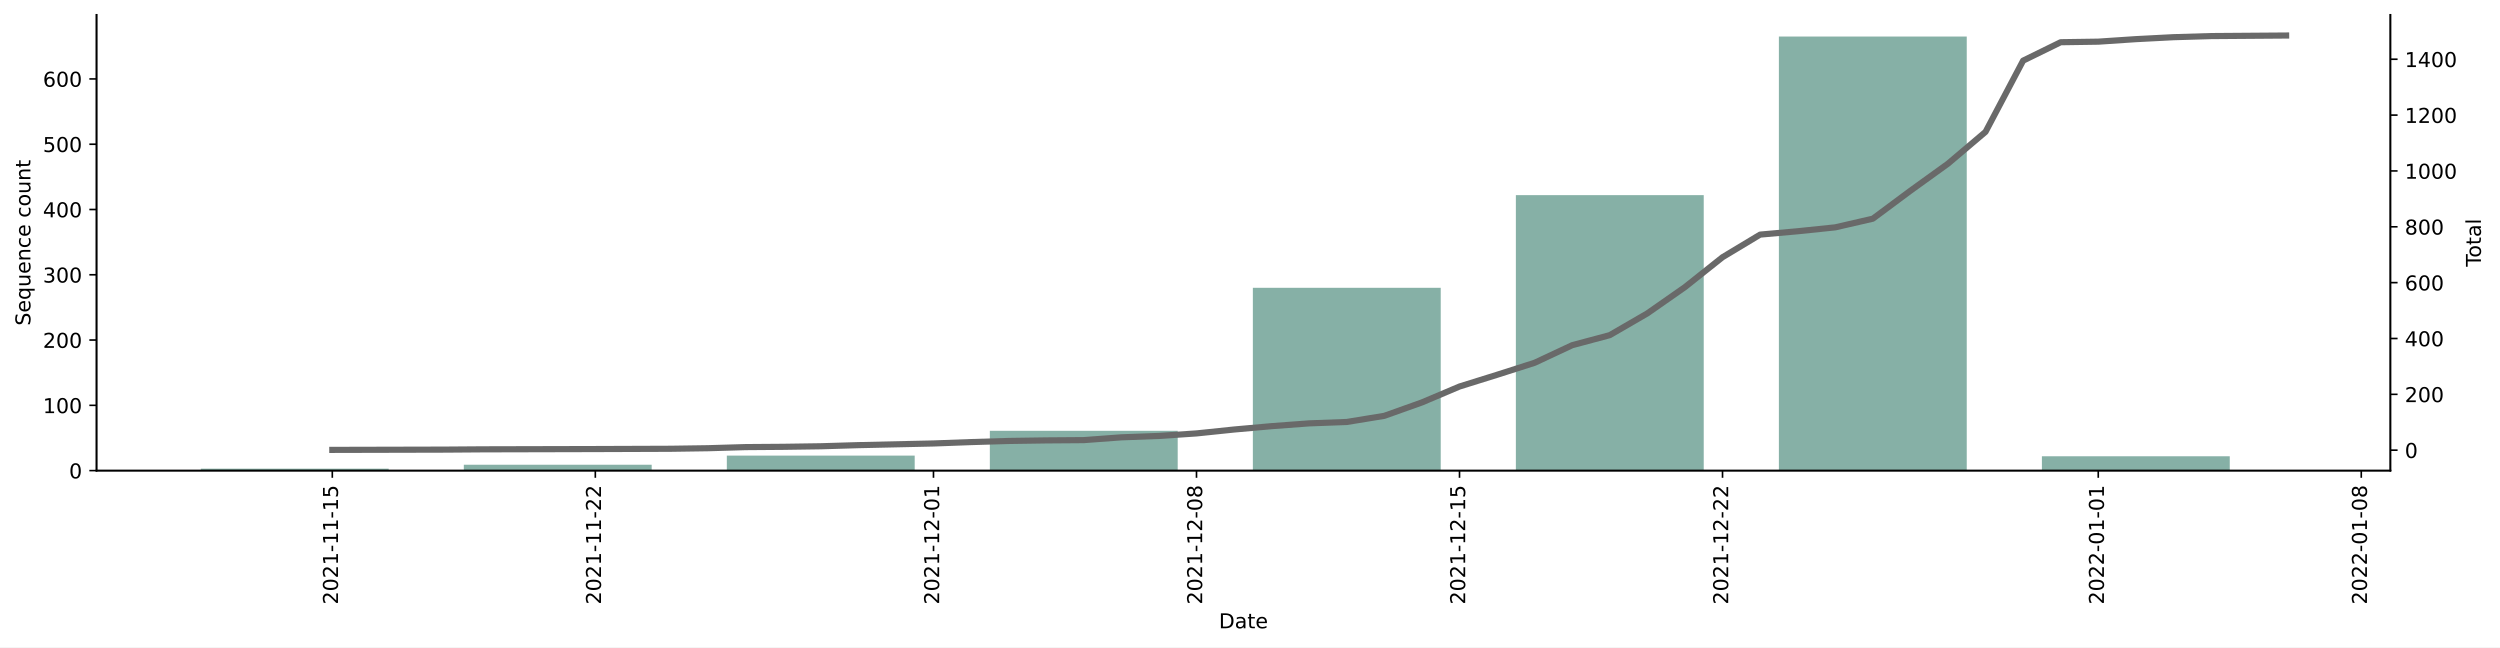
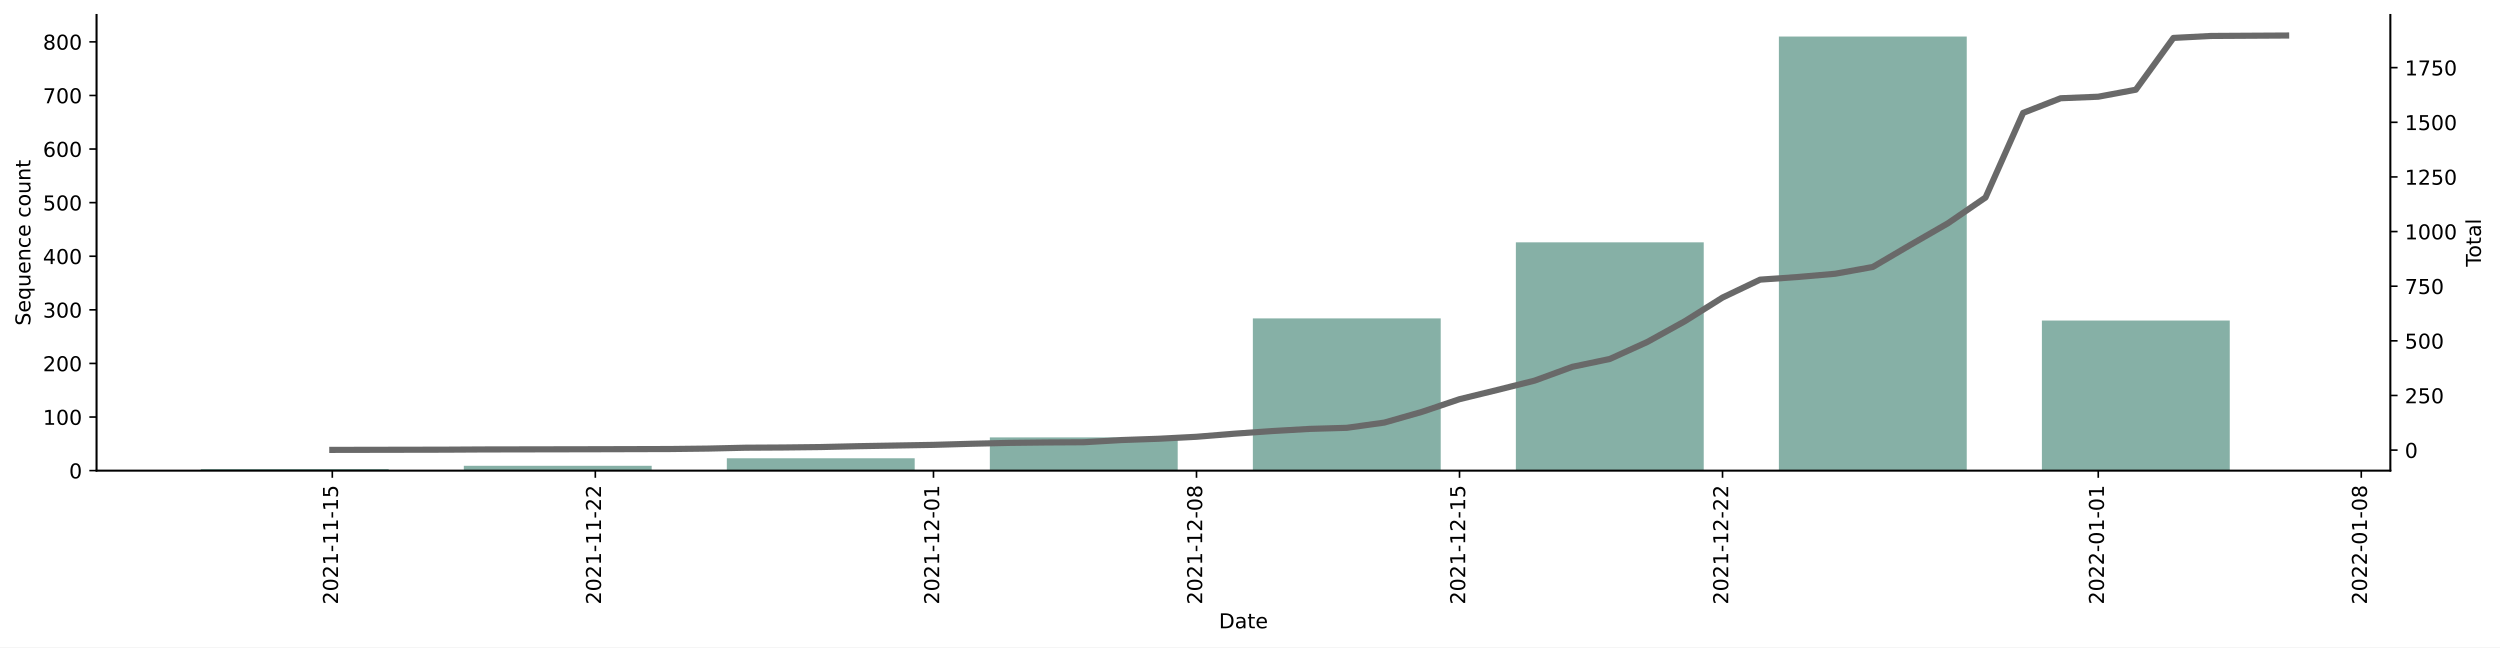
<svg xmlns="http://www.w3.org/2000/svg" xmlns:xlink="http://www.w3.org/1999/xlink" height="314.954pt" version="1.1" viewBox="0 0 1216.294 314.954" width="1216.294pt">
  <defs>
    <style type="text/css">*{stroke-linecap:butt;stroke-linejoin:round;}</style>
  </defs>
  <g id="figure_1">
    <g id="patch_1">
      <path d="M 0 314.954  L 1216.294 314.954  L 1216.294 0  L 0 0  z " style="fill:#ffffff;" />
    </g>
    <g id="axes_1">
      <g id="patch_2">
        <path d="M 46.966 228.96  L 1162.966 228.96  L 1162.966 7.2  L 46.966 7.2  z " style="fill:#ffffff;" />
      </g>
      <g id="patch_3">
-         <path clip-path="url(#p1b145e5174)" d="M 97.693 228.96  L 189.093 228.96  L 189.093 228.007  L 97.693 228.007  z " style="fill:#86b0a6;" />
+         <path clip-path="url(#p4f706ff90e)" d="M 97.693 228.96  L 189.093 228.96  L 189.093 228.178  L 97.693 228.178  z " style="fill:#86b0a6;" />
      </g>
      <g id="patch_4">
-         <path clip-path="url(#p1b145e5174)" d="M 225.654 228.96  L 317.054 228.96  L 317.054 226.102  L 225.654 226.102  z " style="fill:#86b0a6;" />
+         <path clip-path="url(#p4f706ff90e)" d="M 225.654 228.96  L 317.054 228.96  L 317.054 226.613  L 225.654 226.613  z " style="fill:#86b0a6;" />
      </g>
      <g id="patch_5">
-         <path clip-path="url(#p1b145e5174)" d="M 353.614 228.96  L 445.015 228.96  L 445.015 221.655  L 353.614 221.655  z " style="fill:#86b0a6;" />
+         <path clip-path="url(#p4f706ff90e)" d="M 353.614 228.96  L 445.015 228.96  L 445.015 222.963  L 353.614 222.963  z " style="fill:#86b0a6;" />
      </g>
      <g id="patch_6">
-         <path clip-path="url(#p1b145e5174)" d="M 481.575 228.96  L 572.975 228.96  L 572.975 209.587  L 481.575 209.587  z " style="fill:#86b0a6;" />
+         <path clip-path="url(#p4f706ff90e)" d="M 481.575 228.96  L 572.975 228.96  L 572.975 212.794  L 481.575 212.794  z " style="fill:#86b0a6;" />
      </g>
      <g id="patch_7">
-         <path clip-path="url(#p1b145e5174)" d="M 609.536 228.96  L 700.936 228.96  L 700.936 140.034  L 609.536 140.034  z " style="fill:#86b0a6;" />
+         <path clip-path="url(#p4f706ff90e)" d="M 609.536 228.96  L 700.936 228.96  L 700.936 154.91  L 609.536 154.91  z " style="fill:#86b0a6;" />
      </g>
      <g id="patch_8">
-         <path clip-path="url(#p1b145e5174)" d="M 737.496 228.96  L 828.897 228.96  L 828.897 94.935  L 737.496 94.935  z " style="fill:#86b0a6;" />
+         <path clip-path="url(#p4f706ff90e)" d="M 737.496 228.96  L 828.897 228.96  L 828.897 117.884  L 737.496 117.884  z " style="fill:#86b0a6;" />
      </g>
      <g id="patch_9">
-         <path clip-path="url(#p1b145e5174)" d="M 865.457 228.96  L 956.858 228.96  L 956.858 17.76  L 865.457 17.76  z " style="fill:#86b0a6;" />
+         <path clip-path="url(#p4f706ff90e)" d="M 865.457 228.96  L 956.858 228.96  L 956.858 17.76  L 865.457 17.76  z " style="fill:#86b0a6;" />
      </g>
      <g id="patch_10">
-         <path clip-path="url(#p1b145e5174)" d="M 993.418 228.96  L 1084.818 228.96  L 1084.818 221.973  L 993.418 221.973  z " style="fill:#86b0a6;" />
+         <path clip-path="url(#p4f706ff90e)" d="M 993.418 228.96  L 1084.818 228.96  L 1084.818 155.953  L 993.418 155.953  z " style="fill:#86b0a6;" />
      </g>
      <g id="matplotlib.axis_1">
        <g id="xtick_1">
          <g id="line2d_1">
            <defs>
-               <path d="M 0 0  L 0 3.5  " id="me2ee7d6bd5" style="stroke:#000000;stroke-width:0.8;" />
+               <path d="M 0 0  L 0 3.5  " id="m5d890170d6" style="stroke:#000000;stroke-width:0.8;" />
            </defs>
            <g>
-               <use style="stroke:#000000;stroke-width:0.8;" x="161.673" xlink:href="#me2ee7d6bd5" y="228.96" />
+               <use style="stroke:#000000;stroke-width:0.8;" x="161.673" xlink:href="#m5d890170d6" y="228.96" />
            </g>
          </g>
          <g id="text_1">
            <g transform="translate(164.4326 294.0756)rotate(-90)scale(0.1 -0.1)">
              <defs>
                <path d="M 1228 531  L 3431 531  L 3431 0  L 469 0  L 469 531  Q 828 903 1448 1529  Q 2069 2156 2228 2338  Q 2531 2678 2651 2914  Q 2772 3150 2772 3378  Q 2772 3750 2511 3984  Q 2250 4219 1831 4219  Q 1534 4219 1204 4116  Q 875 4013 500 3803  L 500 4441  Q 881 4594 1212 4672  Q 1544 4750 1819 4750  Q 2544 4750 2975 4387  Q 3406 4025 3406 3419  Q 3406 3131 3298 2873  Q 3191 2616 2906 2266  Q 2828 2175 2409 1742  Q 1991 1309 1228 531  z " id="DejaVuSans-32" transform="scale(0.015625)" />
                <path d="M 2034 4250  Q 1547 4250 1301 3770  Q 1056 3291 1056 2328  Q 1056 1369 1301 889  Q 1547 409 2034 409  Q 2525 409 2770 889  Q 3016 1369 3016 2328  Q 3016 3291 2770 3770  Q 2525 4250 2034 4250  z M 2034 4750  Q 2819 4750 3233 4129  Q 3647 3509 3647 2328  Q 3647 1150 3233 529  Q 2819 -91 2034 -91  Q 1250 -91 836 529  Q 422 1150 422 2328  Q 422 3509 836 4129  Q 1250 4750 2034 4750  z " id="DejaVuSans-30" transform="scale(0.015625)" />
                <path d="M 794 531  L 1825 531  L 1825 4091  L 703 3866  L 703 4441  L 1819 4666  L 2450 4666  L 2450 531  L 3481 531  L 3481 0  L 794 0  L 794 531  z " id="DejaVuSans-31" transform="scale(0.015625)" />
                <path d="M 313 2009  L 1997 2009  L 1997 1497  L 313 1497  L 313 2009  z " id="DejaVuSans-2d" transform="scale(0.015625)" />
                <path d="M 691 4666  L 3169 4666  L 3169 4134  L 1269 4134  L 1269 2991  Q 1406 3038 1543 3061  Q 1681 3084 1819 3084  Q 2600 3084 3056 2656  Q 3513 2228 3513 1497  Q 3513 744 3044 326  Q 2575 -91 1722 -91  Q 1428 -91 1123 -41  Q 819 9 494 109  L 494 744  Q 775 591 1075 516  Q 1375 441 1709 441  Q 2250 441 2565 725  Q 2881 1009 2881 1497  Q 2881 1984 2565 2268  Q 2250 2553 1709 2553  Q 1456 2553 1204 2497  Q 953 2441 691 2322  L 691 4666  z " id="DejaVuSans-35" transform="scale(0.015625)" />
              </defs>
              <use xlink:href="#DejaVuSans-32" />
              <use x="63.623" xlink:href="#DejaVuSans-30" />
              <use x="127.246" xlink:href="#DejaVuSans-32" />
              <use x="190.869" xlink:href="#DejaVuSans-31" />
              <use x="254.492" xlink:href="#DejaVuSans-2d" />
              <use x="290.576" xlink:href="#DejaVuSans-31" />
              <use x="354.199" xlink:href="#DejaVuSans-31" />
              <use x="417.822" xlink:href="#DejaVuSans-2d" />
              <use x="453.906" xlink:href="#DejaVuSans-31" />
              <use x="517.529" xlink:href="#DejaVuSans-35" />
            </g>
          </g>
        </g>
        <g id="xtick_2">
          <g id="line2d_2">
            <g>
-               <use style="stroke:#000000;stroke-width:0.8;" x="289.634" xlink:href="#me2ee7d6bd5" y="228.96" />
+               <use style="stroke:#000000;stroke-width:0.8;" x="289.634" xlink:href="#m5d890170d6" y="228.96" />
            </g>
          </g>
          <g id="text_2">
            <g transform="translate(292.3933 294.0756)rotate(-90)scale(0.1 -0.1)">
              <use xlink:href="#DejaVuSans-32" />
              <use x="63.623" xlink:href="#DejaVuSans-30" />
              <use x="127.246" xlink:href="#DejaVuSans-32" />
              <use x="190.869" xlink:href="#DejaVuSans-31" />
              <use x="254.492" xlink:href="#DejaVuSans-2d" />
              <use x="290.576" xlink:href="#DejaVuSans-31" />
              <use x="354.199" xlink:href="#DejaVuSans-31" />
              <use x="417.822" xlink:href="#DejaVuSans-2d" />
              <use x="453.906" xlink:href="#DejaVuSans-32" />
              <use x="517.529" xlink:href="#DejaVuSans-32" />
            </g>
          </g>
        </g>
        <g id="xtick_3">
          <g id="line2d_3">
            <g>
-               <use style="stroke:#000000;stroke-width:0.8;" x="454.155" xlink:href="#me2ee7d6bd5" y="228.96" />
+               <use style="stroke:#000000;stroke-width:0.8;" x="454.155" xlink:href="#m5d890170d6" y="228.96" />
            </g>
          </g>
          <g id="text_3">
            <g transform="translate(456.9142 294.0756)rotate(-90)scale(0.1 -0.1)">
              <use xlink:href="#DejaVuSans-32" />
              <use x="63.623" xlink:href="#DejaVuSans-30" />
              <use x="127.246" xlink:href="#DejaVuSans-32" />
              <use x="190.869" xlink:href="#DejaVuSans-31" />
              <use x="254.492" xlink:href="#DejaVuSans-2d" />
              <use x="290.576" xlink:href="#DejaVuSans-31" />
              <use x="354.199" xlink:href="#DejaVuSans-32" />
              <use x="417.822" xlink:href="#DejaVuSans-2d" />
              <use x="453.906" xlink:href="#DejaVuSans-30" />
              <use x="517.529" xlink:href="#DejaVuSans-31" />
            </g>
          </g>
        </g>
        <g id="xtick_4">
          <g id="line2d_4">
            <g>
-               <use style="stroke:#000000;stroke-width:0.8;" x="582.116" xlink:href="#me2ee7d6bd5" y="228.96" />
+               <use style="stroke:#000000;stroke-width:0.8;" x="582.116" xlink:href="#m5d890170d6" y="228.96" />
            </g>
          </g>
          <g id="text_4">
            <g transform="translate(584.8749 294.0756)rotate(-90)scale(0.1 -0.1)">
              <defs>
                <path d="M 2034 2216  Q 1584 2216 1326 1975  Q 1069 1734 1069 1313  Q 1069 891 1326 650  Q 1584 409 2034 409  Q 2484 409 2743 651  Q 3003 894 3003 1313  Q 3003 1734 2745 1975  Q 2488 2216 2034 2216  z M 1403 2484  Q 997 2584 770 2862  Q 544 3141 544 3541  Q 544 4100 942 4425  Q 1341 4750 2034 4750  Q 2731 4750 3128 4425  Q 3525 4100 3525 3541  Q 3525 3141 3298 2862  Q 3072 2584 2669 2484  Q 3125 2378 3379 2068  Q 3634 1759 3634 1313  Q 3634 634 3220 271  Q 2806 -91 2034 -91  Q 1263 -91 848 271  Q 434 634 434 1313  Q 434 1759 690 2068  Q 947 2378 1403 2484  z M 1172 3481  Q 1172 3119 1398 2916  Q 1625 2713 2034 2713  Q 2441 2713 2670 2916  Q 2900 3119 2900 3481  Q 2900 3844 2670 4047  Q 2441 4250 2034 4250  Q 1625 4250 1398 4047  Q 1172 3844 1172 3481  z " id="DejaVuSans-38" transform="scale(0.015625)" />
              </defs>
              <use xlink:href="#DejaVuSans-32" />
              <use x="63.623" xlink:href="#DejaVuSans-30" />
              <use x="127.246" xlink:href="#DejaVuSans-32" />
              <use x="190.869" xlink:href="#DejaVuSans-31" />
              <use x="254.492" xlink:href="#DejaVuSans-2d" />
              <use x="290.576" xlink:href="#DejaVuSans-31" />
              <use x="354.199" xlink:href="#DejaVuSans-32" />
              <use x="417.822" xlink:href="#DejaVuSans-2d" />
              <use x="453.906" xlink:href="#DejaVuSans-30" />
              <use x="517.529" xlink:href="#DejaVuSans-38" />
            </g>
          </g>
        </g>
        <g id="xtick_5">
          <g id="line2d_5">
            <g>
-               <use style="stroke:#000000;stroke-width:0.8;" x="710.076" xlink:href="#me2ee7d6bd5" y="228.96" />
+               <use style="stroke:#000000;stroke-width:0.8;" x="710.076" xlink:href="#m5d890170d6" y="228.96" />
            </g>
          </g>
          <g id="text_5">
            <g transform="translate(712.8356 294.0756)rotate(-90)scale(0.1 -0.1)">
              <use xlink:href="#DejaVuSans-32" />
              <use x="63.623" xlink:href="#DejaVuSans-30" />
              <use x="127.246" xlink:href="#DejaVuSans-32" />
              <use x="190.869" xlink:href="#DejaVuSans-31" />
              <use x="254.492" xlink:href="#DejaVuSans-2d" />
              <use x="290.576" xlink:href="#DejaVuSans-31" />
              <use x="354.199" xlink:href="#DejaVuSans-32" />
              <use x="417.822" xlink:href="#DejaVuSans-2d" />
              <use x="453.906" xlink:href="#DejaVuSans-31" />
              <use x="517.529" xlink:href="#DejaVuSans-35" />
            </g>
          </g>
        </g>
        <g id="xtick_6">
          <g id="line2d_6">
            <g>
-               <use style="stroke:#000000;stroke-width:0.8;" x="838.037" xlink:href="#me2ee7d6bd5" y="228.96" />
+               <use style="stroke:#000000;stroke-width:0.8;" x="838.037" xlink:href="#m5d890170d6" y="228.96" />
            </g>
          </g>
          <g id="text_6">
            <g transform="translate(840.7963 294.0756)rotate(-90)scale(0.1 -0.1)">
              <use xlink:href="#DejaVuSans-32" />
              <use x="63.623" xlink:href="#DejaVuSans-30" />
              <use x="127.246" xlink:href="#DejaVuSans-32" />
              <use x="190.869" xlink:href="#DejaVuSans-31" />
              <use x="254.492" xlink:href="#DejaVuSans-2d" />
              <use x="290.576" xlink:href="#DejaVuSans-31" />
              <use x="354.199" xlink:href="#DejaVuSans-32" />
              <use x="417.822" xlink:href="#DejaVuSans-2d" />
              <use x="453.906" xlink:href="#DejaVuSans-32" />
              <use x="517.529" xlink:href="#DejaVuSans-32" />
            </g>
          </g>
        </g>
        <g id="xtick_7">
          <g id="line2d_7">
            <g>
-               <use style="stroke:#000000;stroke-width:0.8;" x="1020.838" xlink:href="#me2ee7d6bd5" y="228.96" />
+               <use style="stroke:#000000;stroke-width:0.8;" x="1020.838" xlink:href="#m5d890170d6" y="228.96" />
            </g>
          </g>
          <g id="text_7">
            <g transform="translate(1023.597 294.0756)rotate(-90)scale(0.1 -0.1)">
              <use xlink:href="#DejaVuSans-32" />
              <use x="63.623" xlink:href="#DejaVuSans-30" />
              <use x="127.246" xlink:href="#DejaVuSans-32" />
              <use x="190.869" xlink:href="#DejaVuSans-32" />
              <use x="254.492" xlink:href="#DejaVuSans-2d" />
              <use x="290.576" xlink:href="#DejaVuSans-30" />
              <use x="354.199" xlink:href="#DejaVuSans-31" />
              <use x="417.822" xlink:href="#DejaVuSans-2d" />
              <use x="453.906" xlink:href="#DejaVuSans-30" />
              <use x="517.529" xlink:href="#DejaVuSans-31" />
            </g>
          </g>
        </g>
        <g id="xtick_8">
          <g id="line2d_8">
            <g>
-               <use style="stroke:#000000;stroke-width:0.8;" x="1148.799" xlink:href="#me2ee7d6bd5" y="228.96" />
+               <use style="stroke:#000000;stroke-width:0.8;" x="1148.799" xlink:href="#m5d890170d6" y="228.96" />
            </g>
          </g>
          <g id="text_8">
            <g transform="translate(1151.558 294.0756)rotate(-90)scale(0.1 -0.1)">
              <use xlink:href="#DejaVuSans-32" />
              <use x="63.623" xlink:href="#DejaVuSans-30" />
              <use x="127.246" xlink:href="#DejaVuSans-32" />
              <use x="190.869" xlink:href="#DejaVuSans-32" />
              <use x="254.492" xlink:href="#DejaVuSans-2d" />
              <use x="290.576" xlink:href="#DejaVuSans-30" />
              <use x="354.199" xlink:href="#DejaVuSans-31" />
              <use x="417.822" xlink:href="#DejaVuSans-2d" />
              <use x="453.906" xlink:href="#DejaVuSans-30" />
              <use x="517.529" xlink:href="#DejaVuSans-38" />
            </g>
          </g>
        </g>
        <g id="text_9">
          <g transform="translate(593.0148 305.6741)scale(0.1 -0.1)">
            <defs>
              <path d="M 1259 4147  L 1259 519  L 2022 519  Q 2988 519 3436 956  Q 3884 1394 3884 2338  Q 3884 3275 3436 3711  Q 2988 4147 2022 4147  L 1259 4147  z M 628 4666  L 1925 4666  Q 3281 4666 3915 4102  Q 4550 3538 4550 2338  Q 4550 1131 3912 565  Q 3275 0 1925 0  L 628 0  L 628 4666  z " id="DejaVuSans-44" transform="scale(0.015625)" />
              <path d="M 2194 1759  Q 1497 1759 1228 1600  Q 959 1441 959 1056  Q 959 750 1161 570  Q 1363 391 1709 391  Q 2188 391 2477 730  Q 2766 1069 2766 1631  L 2766 1759  L 2194 1759  z M 3341 1997  L 3341 0  L 2766 0  L 2766 531  Q 2569 213 2275 61  Q 1981 -91 1556 -91  Q 1019 -91 701 211  Q 384 513 384 1019  Q 384 1609 779 1909  Q 1175 2209 1959 2209  L 2766 2209  L 2766 2266  Q 2766 2663 2505 2880  Q 2244 3097 1772 3097  Q 1472 3097 1187 3025  Q 903 2953 641 2809  L 641 3341  Q 956 3463 1253 3523  Q 1550 3584 1831 3584  Q 2591 3584 2966 3190  Q 3341 2797 3341 1997  z " id="DejaVuSans-61" transform="scale(0.015625)" />
              <path d="M 1172 4494  L 1172 3500  L 2356 3500  L 2356 3053  L 1172 3053  L 1172 1153  Q 1172 725 1289 603  Q 1406 481 1766 481  L 2356 481  L 2356 0  L 1766 0  Q 1100 0 847 248  Q 594 497 594 1153  L 594 3053  L 172 3053  L 172 3500  L 594 3500  L 594 4494  L 1172 4494  z " id="DejaVuSans-74" transform="scale(0.015625)" />
              <path d="M 3597 1894  L 3597 1613  L 953 1613  Q 991 1019 1311 708  Q 1631 397 2203 397  Q 2534 397 2845 478  Q 3156 559 3463 722  L 3463 178  Q 3153 47 2828 -22  Q 2503 -91 2169 -91  Q 1331 -91 842 396  Q 353 884 353 1716  Q 353 2575 817 3079  Q 1281 3584 2069 3584  Q 2775 3584 3186 3129  Q 3597 2675 3597 1894  z M 3022 2063  Q 3016 2534 2758 2815  Q 2500 3097 2075 3097  Q 1594 3097 1305 2825  Q 1016 2553 972 2059  L 3022 2063  z " id="DejaVuSans-65" transform="scale(0.015625)" />
            </defs>
            <use xlink:href="#DejaVuSans-44" />
            <use x="77.002" xlink:href="#DejaVuSans-61" />
            <use x="138.281" xlink:href="#DejaVuSans-74" />
            <use x="177.49" xlink:href="#DejaVuSans-65" />
          </g>
        </g>
      </g>
      <g id="matplotlib.axis_2">
        <g id="ytick_1">
          <g id="line2d_9">
            <defs>
-               <path d="M 0 0  L -3.5 0  " id="m43831897d0" style="stroke:#000000;stroke-width:0.8;" />
+               <path d="M 0 0  L -3.5 0  " id="mcc302fc83b" style="stroke:#000000;stroke-width:0.8;" />
            </defs>
            <g>
-               <use style="stroke:#000000;stroke-width:0.8;" x="46.966" xlink:href="#m43831897d0" y="228.96" />
+               <use style="stroke:#000000;stroke-width:0.8;" x="46.966" xlink:href="#mcc302fc83b" y="228.96" />
            </g>
          </g>
          <g id="text_10">
            <g transform="translate(33.60312 232.7592)scale(0.1 -0.1)">
              <use xlink:href="#DejaVuSans-30" />
            </g>
          </g>
        </g>
        <g id="ytick_2">
          <g id="line2d_10">
            <g>
-               <use style="stroke:#000000;stroke-width:0.8;" x="46.966" xlink:href="#m43831897d0" y="197.201" />
+               <use style="stroke:#000000;stroke-width:0.8;" x="46.966" xlink:href="#mcc302fc83b" y="202.886" />
            </g>
          </g>
          <g id="text_11">
-             <g transform="translate(20.87813 200.9998)scale(0.1 -0.1)">
+             <g transform="translate(20.87813 206.6851)scale(0.1 -0.1)">
              <use xlink:href="#DejaVuSans-31" />
              <use x="63.623" xlink:href="#DejaVuSans-30" />
              <use x="127.246" xlink:href="#DejaVuSans-30" />
            </g>
          </g>
        </g>
        <g id="ytick_3">
          <g id="line2d_11">
            <g>
-               <use style="stroke:#000000;stroke-width:0.8;" x="46.966" xlink:href="#m43831897d0" y="165.441" />
+               <use style="stroke:#000000;stroke-width:0.8;" x="46.966" xlink:href="#mcc302fc83b" y="176.812" />
            </g>
          </g>
          <g id="text_12">
-             <g transform="translate(20.87813 169.2404)scale(0.1 -0.1)">
+             <g transform="translate(20.87813 180.6111)scale(0.1 -0.1)">
              <use xlink:href="#DejaVuSans-32" />
              <use x="63.623" xlink:href="#DejaVuSans-30" />
              <use x="127.246" xlink:href="#DejaVuSans-30" />
            </g>
          </g>
        </g>
        <g id="ytick_4">
          <g id="line2d_12">
            <g>
-               <use style="stroke:#000000;stroke-width:0.8;" x="46.966" xlink:href="#m43831897d0" y="133.682" />
+               <use style="stroke:#000000;stroke-width:0.8;" x="46.966" xlink:href="#mcc302fc83b" y="150.738" />
            </g>
          </g>
          <g id="text_13">
-             <g transform="translate(20.87813 137.481)scale(0.1 -0.1)">
+             <g transform="translate(20.87813 154.537)scale(0.1 -0.1)">
              <defs>
                <path d="M 2597 2516  Q 3050 2419 3304 2112  Q 3559 1806 3559 1356  Q 3559 666 3084 287  Q 2609 -91 1734 -91  Q 1441 -91 1130 -33  Q 819 25 488 141  L 488 750  Q 750 597 1062 519  Q 1375 441 1716 441  Q 2309 441 2620 675  Q 2931 909 2931 1356  Q 2931 1769 2642 2001  Q 2353 2234 1838 2234  L 1294 2234  L 1294 2753  L 1863 2753  Q 2328 2753 2575 2939  Q 2822 3125 2822 3475  Q 2822 3834 2567 4026  Q 2313 4219 1838 4219  Q 1578 4219 1281 4162  Q 984 4106 628 3988  L 628 4550  Q 988 4650 1302 4700  Q 1616 4750 1894 4750  Q 2613 4750 3031 4423  Q 3450 4097 3450 3541  Q 3450 3153 3228 2886  Q 3006 2619 2597 2516  z " id="DejaVuSans-33" transform="scale(0.015625)" />
              </defs>
              <use xlink:href="#DejaVuSans-33" />
              <use x="63.623" xlink:href="#DejaVuSans-30" />
              <use x="127.246" xlink:href="#DejaVuSans-30" />
            </g>
          </g>
        </g>
        <g id="ytick_5">
          <g id="line2d_13">
            <g>
-               <use style="stroke:#000000;stroke-width:0.8;" x="46.966" xlink:href="#m43831897d0" y="101.922" />
+               <use style="stroke:#000000;stroke-width:0.8;" x="46.966" xlink:href="#mcc302fc83b" y="124.664" />
            </g>
          </g>
          <g id="text_14">
-             <g transform="translate(20.87813 105.7216)scale(0.1 -0.1)">
+             <g transform="translate(20.87813 128.4629)scale(0.1 -0.1)">
              <defs>
                <path d="M 2419 4116  L 825 1625  L 2419 1625  L 2419 4116  z M 2253 4666  L 3047 4666  L 3047 1625  L 3713 1625  L 3713 1100  L 3047 1100  L 3047 0  L 2419 0  L 2419 1100  L 313 1100  L 313 1709  L 2253 4666  z " id="DejaVuSans-34" transform="scale(0.015625)" />
              </defs>
              <use xlink:href="#DejaVuSans-34" />
              <use x="63.623" xlink:href="#DejaVuSans-30" />
              <use x="127.246" xlink:href="#DejaVuSans-30" />
            </g>
          </g>
        </g>
        <g id="ytick_6">
          <g id="line2d_14">
            <g>
-               <use style="stroke:#000000;stroke-width:0.8;" x="46.966" xlink:href="#m43831897d0" y="70.163" />
+               <use style="stroke:#000000;stroke-width:0.8;" x="46.966" xlink:href="#mcc302fc83b" y="98.59" />
            </g>
          </g>
          <g id="text_15">
-             <g transform="translate(20.87813 73.96223)scale(0.1 -0.1)">
+             <g transform="translate(20.87813 102.3888)scale(0.1 -0.1)">
              <use xlink:href="#DejaVuSans-35" />
              <use x="63.623" xlink:href="#DejaVuSans-30" />
              <use x="127.246" xlink:href="#DejaVuSans-30" />
            </g>
          </g>
        </g>
        <g id="ytick_7">
          <g id="line2d_15">
            <g>
-               <use style="stroke:#000000;stroke-width:0.8;" x="46.966" xlink:href="#m43831897d0" y="38.404" />
+               <use style="stroke:#000000;stroke-width:0.8;" x="46.966" xlink:href="#mcc302fc83b" y="72.516" />
            </g>
          </g>
          <g id="text_16">
-             <g transform="translate(20.87813 42.20283)scale(0.1 -0.1)">
+             <g transform="translate(20.87813 76.31477)scale(0.1 -0.1)">
              <defs>
                <path d="M 2113 2584  Q 1688 2584 1439 2293  Q 1191 2003 1191 1497  Q 1191 994 1439 701  Q 1688 409 2113 409  Q 2538 409 2786 701  Q 3034 994 3034 1497  Q 3034 2003 2786 2293  Q 2538 2584 2113 2584  z M 3366 4563  L 3366 3988  Q 3128 4100 2886 4159  Q 2644 4219 2406 4219  Q 1781 4219 1451 3797  Q 1122 3375 1075 2522  Q 1259 2794 1537 2939  Q 1816 3084 2150 3084  Q 2853 3084 3261 2657  Q 3669 2231 3669 1497  Q 3669 778 3244 343  Q 2819 -91 2113 -91  Q 1303 -91 875 529  Q 447 1150 447 2328  Q 447 3434 972 4092  Q 1497 4750 2381 4750  Q 2619 4750 2861 4703  Q 3103 4656 3366 4563  z " id="DejaVuSans-36" transform="scale(0.015625)" />
              </defs>
              <use xlink:href="#DejaVuSans-36" />
              <use x="63.623" xlink:href="#DejaVuSans-30" />
              <use x="127.246" xlink:href="#DejaVuSans-30" />
            </g>
          </g>
        </g>
-         <g id="text_17">
+         <g id="ytick_8">
+           <g id="line2d_16">
+             <g>
+               <use style="stroke:#000000;stroke-width:0.8;" x="46.966" xlink:href="#mcc302fc83b" y="46.441" />
+             </g>
+           </g>
+           <g id="text_17">
+             <g transform="translate(20.87813 50.2407)scale(0.1 -0.1)">
+               <defs>
+                 <path d="M 525 4666  L 3525 4666  L 3525 4397  L 1831 0  L 1172 0  L 2766 4134  L 525 4134  L 525 4666  z " id="DejaVuSans-37" transform="scale(0.015625)" />
+               </defs>
+               <use xlink:href="#DejaVuSans-37" />
+               <use x="63.623" xlink:href="#DejaVuSans-30" />
+               <use x="127.246" xlink:href="#DejaVuSans-30" />
+             </g>
+           </g>
+         </g>
+         <g id="ytick_9">
+           <g id="line2d_17">
+             <g>
+               <use style="stroke:#000000;stroke-width:0.8;" x="46.966" xlink:href="#mcc302fc83b" y="20.367" />
+             </g>
+           </g>
+           <g id="text_18">
+             <g transform="translate(20.87813 24.16663)scale(0.1 -0.1)">
+               <use xlink:href="#DejaVuSans-38" />
+               <use x="63.623" xlink:href="#DejaVuSans-30" />
+               <use x="127.246" xlink:href="#DejaVuSans-30" />
+             </g>
+           </g>
+         </g>
+         <g id="text_19">
          <g transform="translate(14.79844 158.4402)rotate(-90)scale(0.1 -0.1)">
            <defs>
              <path d="M 3425 4513  L 3425 3897  Q 3066 4069 2747 4153  Q 2428 4238 2131 4238  Q 1616 4238 1336 4038  Q 1056 3838 1056 3469  Q 1056 3159 1242 3001  Q 1428 2844 1947 2747  L 2328 2669  Q 3034 2534 3370 2195  Q 3706 1856 3706 1288  Q 3706 609 3251 259  Q 2797 -91 1919 -91  Q 1588 -91 1214 -16  Q 841 59 441 206  L 441 856  Q 825 641 1194 531  Q 1563 422 1919 422  Q 2459 422 2753 634  Q 3047 847 3047 1241  Q 3047 1584 2836 1778  Q 2625 1972 2144 2069  L 1759 2144  Q 1053 2284 737 2584  Q 422 2884 422 3419  Q 422 4038 858 4394  Q 1294 4750 2059 4750  Q 2388 4750 2728 4690  Q 3069 4631 3425 4513  z " id="DejaVuSans-53" transform="scale(0.015625)" />
              <path d="M 947 1747  Q 947 1113 1208 752  Q 1469 391 1925 391  Q 2381 391 2643 752  Q 2906 1113 2906 1747  Q 2906 2381 2643 2742  Q 2381 3103 1925 3103  Q 1469 3103 1208 2742  Q 947 2381 947 1747  z M 2906 525  Q 2725 213 2448 61  Q 2172 -91 1784 -91  Q 1150 -91 751 415  Q 353 922 353 1747  Q 353 2572 751 3078  Q 1150 3584 1784 3584  Q 2172 3584 2448 3432  Q 2725 3281 2906 2969  L 2906 3500  L 3481 3500  L 3481 -1331  L 2906 -1331  L 2906 525  z " id="DejaVuSans-71" transform="scale(0.015625)" />
              <path d="M 544 1381  L 544 3500  L 1119 3500  L 1119 1403  Q 1119 906 1312 657  Q 1506 409 1894 409  Q 2359 409 2629 706  Q 2900 1003 2900 1516  L 2900 3500  L 3475 3500  L 3475 0  L 2900 0  L 2900 538  Q 2691 219 2414 64  Q 2138 -91 1772 -91  Q 1169 -91 856 284  Q 544 659 544 1381  z M 1991 3584  L 1991 3584  z " id="DejaVuSans-75" transform="scale(0.015625)" />
              <path d="M 3513 2113  L 3513 0  L 2938 0  L 2938 2094  Q 2938 2591 2744 2837  Q 2550 3084 2163 3084  Q 1697 3084 1428 2787  Q 1159 2491 1159 1978  L 1159 0  L 581 0  L 581 3500  L 1159 3500  L 1159 2956  Q 1366 3272 1645 3428  Q 1925 3584 2291 3584  Q 2894 3584 3203 3211  Q 3513 2838 3513 2113  z " id="DejaVuSans-6e" transform="scale(0.015625)" />
              <path d="M 3122 3366  L 3122 2828  Q 2878 2963 2633 3030  Q 2388 3097 2138 3097  Q 1578 3097 1268 2742  Q 959 2388 959 1747  Q 959 1106 1268 751  Q 1578 397 2138 397  Q 2388 397 2633 464  Q 2878 531 3122 666  L 3122 134  Q 2881 22 2623 -34  Q 2366 -91 2075 -91  Q 1284 -91 818 406  Q 353 903 353 1747  Q 353 2603 823 3093  Q 1294 3584 2113 3584  Q 2378 3584 2631 3529  Q 2884 3475 3122 3366  z " id="DejaVuSans-63" transform="scale(0.015625)" />
              <path id="DejaVuSans-20" transform="scale(0.015625)" />
              <path d="M 1959 3097  Q 1497 3097 1228 2736  Q 959 2375 959 1747  Q 959 1119 1226 758  Q 1494 397 1959 397  Q 2419 397 2687 759  Q 2956 1122 2956 1747  Q 2956 2369 2687 2733  Q 2419 3097 1959 3097  z M 1959 3584  Q 2709 3584 3137 3096  Q 3566 2609 3566 1747  Q 3566 888 3137 398  Q 2709 -91 1959 -91  Q 1206 -91 779 398  Q 353 888 353 1747  Q 353 2609 779 3096  Q 1206 3584 1959 3584  z " id="DejaVuSans-6f" transform="scale(0.015625)" />
            </defs>
            <use xlink:href="#DejaVuSans-53" />
            <use x="63.477" xlink:href="#DejaVuSans-65" />
            <use x="125" xlink:href="#DejaVuSans-71" />
            <use x="188.477" xlink:href="#DejaVuSans-75" />
            <use x="251.855" xlink:href="#DejaVuSans-65" />
            <use x="313.379" xlink:href="#DejaVuSans-6e" />
            <use x="376.758" xlink:href="#DejaVuSans-63" />
            <use x="431.738" xlink:href="#DejaVuSans-65" />
            <use x="493.262" xlink:href="#DejaVuSans-20" />
            <use x="525.049" xlink:href="#DejaVuSans-63" />
            <use x="580.029" xlink:href="#DejaVuSans-6f" />
            <use x="641.211" xlink:href="#DejaVuSans-75" />
            <use x="704.59" xlink:href="#DejaVuSans-6e" />
            <use x="767.969" xlink:href="#DejaVuSans-74" />
          </g>
        </g>
      </g>
      <g id="patch_11">
        <path d="M 46.966 228.96  L 46.966 7.2  " style="fill:none;stroke:#000000;stroke-linecap:square;stroke-linejoin:miter;stroke-width:0.8;" />
      </g>
      <g id="patch_12">
        <path d="M 1162.966 228.96  L 1162.966 7.2  " style="fill:none;stroke:#000000;stroke-linecap:square;stroke-linejoin:miter;stroke-width:0.8;" />
      </g>
      <g id="patch_13">
        <path d="M 46.966 228.96  L 1162.966 228.96  " style="fill:none;stroke:#000000;stroke-linecap:square;stroke-linejoin:miter;stroke-width:0.8;" />
      </g>
    </g>
    <g id="axes_2">
      <g id="matplotlib.axis_3">
-         <g id="ytick_8">
-           <g id="line2d_16">
-             <defs>
-               <path d="M 0 0  L 3.5 0  " id="md34bbc1033" style="stroke:#000000;stroke-width:0.8;" />
-             </defs>
-             <g>
-               <use style="stroke:#000000;stroke-width:0.8;" x="1162.966" xlink:href="#md34bbc1033" y="219.016" />
-             </g>
-           </g>
-           <g id="text_18">
-             <g transform="translate(1169.966 222.8151)scale(0.1 -0.1)">
-               <use xlink:href="#DejaVuSans-30" />
-             </g>
-           </g>
-         </g>
-         <g id="ytick_9">
-           <g id="line2d_17">
-             <g>
-               <use style="stroke:#000000;stroke-width:0.8;" x="1162.966" xlink:href="#md34bbc1033" y="191.846" />
-             </g>
-           </g>
-           <g id="text_19">
-             <g transform="translate(1169.966 195.6453)scale(0.1 -0.1)">
-               <use xlink:href="#DejaVuSans-32" />
-               <use x="63.623" xlink:href="#DejaVuSans-30" />
-               <use x="127.246" xlink:href="#DejaVuSans-30" />
-             </g>
-           </g>
-         </g>
        <g id="ytick_10">
          <g id="line2d_18">
-             <g>
-               <use style="stroke:#000000;stroke-width:0.8;" x="1162.966" xlink:href="#md34bbc1033" y="164.676" />
+             <defs>
+               <path d="M 0 0  L 3.5 0  " id="ma7ee0a75ca" style="stroke:#000000;stroke-width:0.8;" />
+             </defs>
+             <g>
+               <use style="stroke:#000000;stroke-width:0.8;" x="1162.966" xlink:href="#ma7ee0a75ca" y="218.986" />
            </g>
          </g>
          <g id="text_20">
-             <g transform="translate(1169.966 168.4754)scale(0.1 -0.1)">
-               <use xlink:href="#DejaVuSans-34" />
-               <use x="63.623" xlink:href="#DejaVuSans-30" />
-               <use x="127.246" xlink:href="#DejaVuSans-30" />
+             <g transform="translate(1169.966 222.7855)scale(0.1 -0.1)">
+               <use xlink:href="#DejaVuSans-30" />
            </g>
          </g>
        </g>
        <g id="ytick_11">
          <g id="line2d_19">
            <g>
-               <use style="stroke:#000000;stroke-width:0.8;" x="1162.966" xlink:href="#md34bbc1033" y="137.506" />
+               <use style="stroke:#000000;stroke-width:0.8;" x="1162.966" xlink:href="#ma7ee0a75ca" y="192.404" />
            </g>
          </g>
          <g id="text_21">
-             <g transform="translate(1169.966 141.3056)scale(0.1 -0.1)">
-               <use xlink:href="#DejaVuSans-36" />
-               <use x="63.623" xlink:href="#DejaVuSans-30" />
+             <g transform="translate(1169.966 196.2033)scale(0.1 -0.1)">
+               <use xlink:href="#DejaVuSans-32" />
+               <use x="63.623" xlink:href="#DejaVuSans-35" />
              <use x="127.246" xlink:href="#DejaVuSans-30" />
            </g>
          </g>
        </g>
        <g id="ytick_12">
          <g id="line2d_20">
            <g>
-               <use style="stroke:#000000;stroke-width:0.8;" x="1162.966" xlink:href="#md34bbc1033" y="110.337" />
+               <use style="stroke:#000000;stroke-width:0.8;" x="1162.966" xlink:href="#ma7ee0a75ca" y="165.822" />
            </g>
          </g>
          <g id="text_22">
-             <g transform="translate(1169.966 114.1358)scale(0.1 -0.1)">
-               <use xlink:href="#DejaVuSans-38" />
+             <g transform="translate(1169.966 169.621)scale(0.1 -0.1)">
+               <use xlink:href="#DejaVuSans-35" />
              <use x="63.623" xlink:href="#DejaVuSans-30" />
              <use x="127.246" xlink:href="#DejaVuSans-30" />
            </g>
          </g>
        </g>
        <g id="ytick_13">
          <g id="line2d_21">
            <g>
-               <use style="stroke:#000000;stroke-width:0.8;" x="1162.966" xlink:href="#md34bbc1033" y="83.167" />
+               <use style="stroke:#000000;stroke-width:0.8;" x="1162.966" xlink:href="#ma7ee0a75ca" y="139.239" />
            </g>
          </g>
          <g id="text_23">
-             <g transform="translate(1169.966 86.96601)scale(0.1 -0.1)">
-               <use xlink:href="#DejaVuSans-31" />
-               <use x="63.623" xlink:href="#DejaVuSans-30" />
-               <use x="127.246" xlink:href="#DejaVuSans-30" />
-               <use x="190.869" xlink:href="#DejaVuSans-30" />
+             <g transform="translate(1169.966 143.0387)scale(0.1 -0.1)">
+               <use xlink:href="#DejaVuSans-37" />
+               <use x="63.623" xlink:href="#DejaVuSans-35" />
+               <use x="127.246" xlink:href="#DejaVuSans-30" />
            </g>
          </g>
        </g>
        <g id="ytick_14">
          <g id="line2d_22">
            <g>
-               <use style="stroke:#000000;stroke-width:0.8;" x="1162.966" xlink:href="#md34bbc1033" y="55.997" />
+               <use style="stroke:#000000;stroke-width:0.8;" x="1162.966" xlink:href="#ma7ee0a75ca" y="112.657" />
            </g>
          </g>
          <g id="text_24">
-             <g transform="translate(1169.966 59.7962)scale(0.1 -0.1)">
+             <g transform="translate(1169.966 116.4564)scale(0.1 -0.1)">
+               <use xlink:href="#DejaVuSans-31" />
+               <use x="63.623" xlink:href="#DejaVuSans-30" />
+               <use x="127.246" xlink:href="#DejaVuSans-30" />
+               <use x="190.869" xlink:href="#DejaVuSans-30" />
+             </g>
+           </g>
+         </g>
+         <g id="ytick_15">
+           <g id="line2d_23">
+             <g>
+               <use style="stroke:#000000;stroke-width:0.8;" x="1162.966" xlink:href="#ma7ee0a75ca" y="86.075" />
+             </g>
+           </g>
+           <g id="text_25">
+             <g transform="translate(1169.966 89.87416)scale(0.1 -0.1)">
              <use xlink:href="#DejaVuSans-31" />
              <use x="63.623" xlink:href="#DejaVuSans-32" />
-               <use x="127.246" xlink:href="#DejaVuSans-30" />
+               <use x="127.246" xlink:href="#DejaVuSans-35" />
              <use x="190.869" xlink:href="#DejaVuSans-30" />
            </g>
          </g>
        </g>
-         <g id="ytick_15">
-           <g id="line2d_23">
-             <g>
-               <use style="stroke:#000000;stroke-width:0.8;" x="1162.966" xlink:href="#md34bbc1033" y="28.827" />
-             </g>
-           </g>
-           <g id="text_25">
-             <g transform="translate(1169.966 32.62639)scale(0.1 -0.1)">
+         <g id="ytick_16">
+           <g id="line2d_24">
+             <g>
+               <use style="stroke:#000000;stroke-width:0.8;" x="1162.966" xlink:href="#ma7ee0a75ca" y="59.493" />
+             </g>
+           </g>
+           <g id="text_26">
+             <g transform="translate(1169.966 63.29188)scale(0.1 -0.1)">
              <use xlink:href="#DejaVuSans-31" />
-               <use x="63.623" xlink:href="#DejaVuSans-34" />
+               <use x="63.623" xlink:href="#DejaVuSans-35" />
              <use x="127.246" xlink:href="#DejaVuSans-30" />
              <use x="190.869" xlink:href="#DejaVuSans-30" />
            </g>
          </g>
        </g>
-         <g id="text_26">
+         <g id="ytick_17">
+           <g id="line2d_25">
+             <g>
+               <use style="stroke:#000000;stroke-width:0.8;" x="1162.966" xlink:href="#ma7ee0a75ca" y="32.91" />
+             </g>
+           </g>
+           <g id="text_27">
+             <g transform="translate(1169.966 36.7096)scale(0.1 -0.1)">
+               <use xlink:href="#DejaVuSans-31" />
+               <use x="63.623" xlink:href="#DejaVuSans-37" />
+               <use x="127.246" xlink:href="#DejaVuSans-35" />
+               <use x="190.869" xlink:href="#DejaVuSans-30" />
+             </g>
+           </g>
+         </g>
+         <g id="text_28">
          <g transform="translate(1207.014 129.7566)rotate(-90)scale(0.1 -0.1)">
            <defs>
              <path d="M -19 4666  L 3928 4666  L 3928 4134  L 2272 4134  L 2272 0  L 1638 0  L 1638 4134  L -19 4134  L -19 4666  z " id="DejaVuSans-54" transform="scale(0.015625)" />
              <path d="M 603 4863  L 1178 4863  L 1178 0  L 603 0  L 603 4863  z " id="DejaVuSans-6c" transform="scale(0.015625)" />
            </defs>
            <use xlink:href="#DejaVuSans-54" />
            <use x="44.084" xlink:href="#DejaVuSans-6f" />
            <use x="105.266" xlink:href="#DejaVuSans-74" />
            <use x="144.475" xlink:href="#DejaVuSans-61" />
            <use x="205.754" xlink:href="#DejaVuSans-6c" />
          </g>
        </g>
      </g>
-       <g id="line2d_24">
-         <path clip-path="url(#p1b145e5174)" d="M 161.673 218.88  L 216.514 218.744  L 234.794 218.608  L 289.634 218.472  L 326.194 218.337  L 344.474 218.065  L 362.754 217.522  L 381.034 217.386  L 399.315 217.114  L 417.595 216.571  L 454.155 215.755  L 472.435 215.076  L 490.715 214.533  L 508.995 214.261  L 527.275 214.125  L 545.555 212.767  L 563.835 212.088  L 582.116 210.865  L 600.396 208.963  L 618.676 207.333  L 636.956 205.974  L 655.236 205.295  L 673.516 202.306  L 691.796 195.786  L 710.076 188.042  L 728.356 182.337  L 746.636 176.495  L 764.916 167.937  L 783.197 163.046  L 801.477 152.45  L 819.757 139.68  L 838.037 125.144  L 856.317 114.14  L 874.597 112.51  L 892.877 110.608  L 911.157 106.397  L 929.437 92.812  L 947.717 79.635  L 965.998 64.148  L 984.278 29.506  L 1002.558 20.54  L 1020.838 20.269  L 1039.118 19.046  L 1057.398 18.095  L 1075.678 17.552  L 1093.958 17.416  L 1112.238 17.28  " style="fill:none;stroke:#696969;stroke-linecap:square;stroke-width:3;" />
+       <g id="line2d_26">
+         <path clip-path="url(#p4f706ff90e)" d="M 161.673 218.88  L 216.514 218.774  L 234.794 218.667  L 289.634 218.561  L 326.194 218.455  L 344.474 218.242  L 362.754 217.817  L 381.034 217.71  L 399.315 217.498  L 417.595 217.072  L 454.155 216.434  L 472.435 215.903  L 490.715 215.477  L 508.995 215.265  L 527.275 215.158  L 545.555 214.095  L 563.835 213.457  L 582.116 212.5  L 600.396 211.012  L 618.676 209.736  L 636.956 208.672  L 655.236 208.141  L 673.516 205.589  L 691.796 200.379  L 710.076 194.212  L 728.356 189.746  L 746.636 185.174  L 764.916 178.475  L 783.197 174.647  L 801.477 166.353  L 819.757 156.252  L 838.037 144.769  L 856.317 136.05  L 874.597 134.774  L 892.877 133.179  L 911.157 129.883  L 929.437 119.143  L 947.717 108.617  L 965.998 96.07  L 984.278 54.921  L 1002.558 47.796  L 1020.838 47.052  L 1039.118 43.65  L 1057.398 18.45  L 1075.678 17.493  L 1093.958 17.386  L 1112.238 17.28  " style="fill:none;stroke:#696969;stroke-linecap:square;stroke-width:3;" />
      </g>
      <g id="patch_14">
        <path d="M 46.966 228.96  L 46.966 7.2  " style="fill:none;stroke:#000000;stroke-linecap:square;stroke-linejoin:miter;stroke-width:0.8;" />
      </g>
      <g id="patch_15">
        <path d="M 1162.966 228.96  L 1162.966 7.2  " style="fill:none;stroke:#000000;stroke-linecap:square;stroke-linejoin:miter;stroke-width:0.8;" />
      </g>
      <g id="patch_16">
        <path d="M 46.966 228.96  L 1162.966 228.96  " style="fill:none;stroke:#000000;stroke-linecap:square;stroke-linejoin:miter;stroke-width:0.8;" />
      </g>
    </g>
  </g>
  <defs>
-     <clipPath id="p1b145e5174">
+     <clipPath id="p4f706ff90e">
      <rect height="221.76" width="1116" x="46.966" y="7.2" />
    </clipPath>
  </defs>
</svg>
